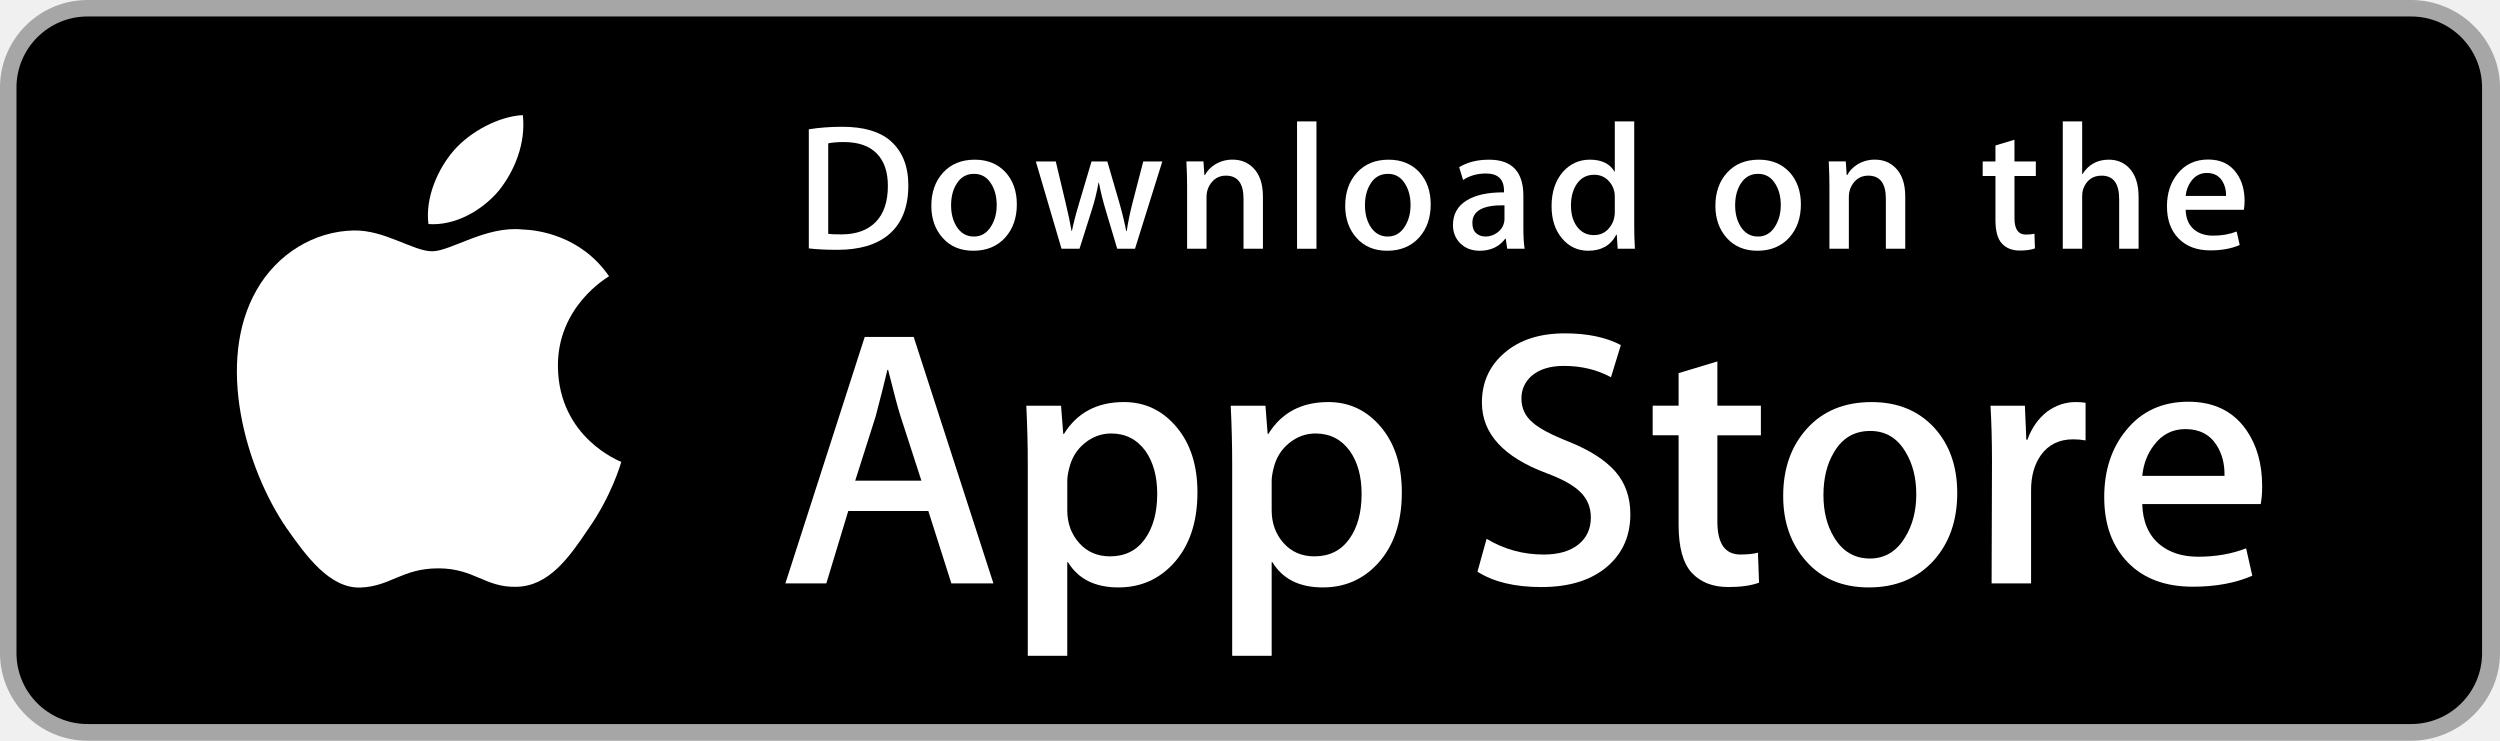
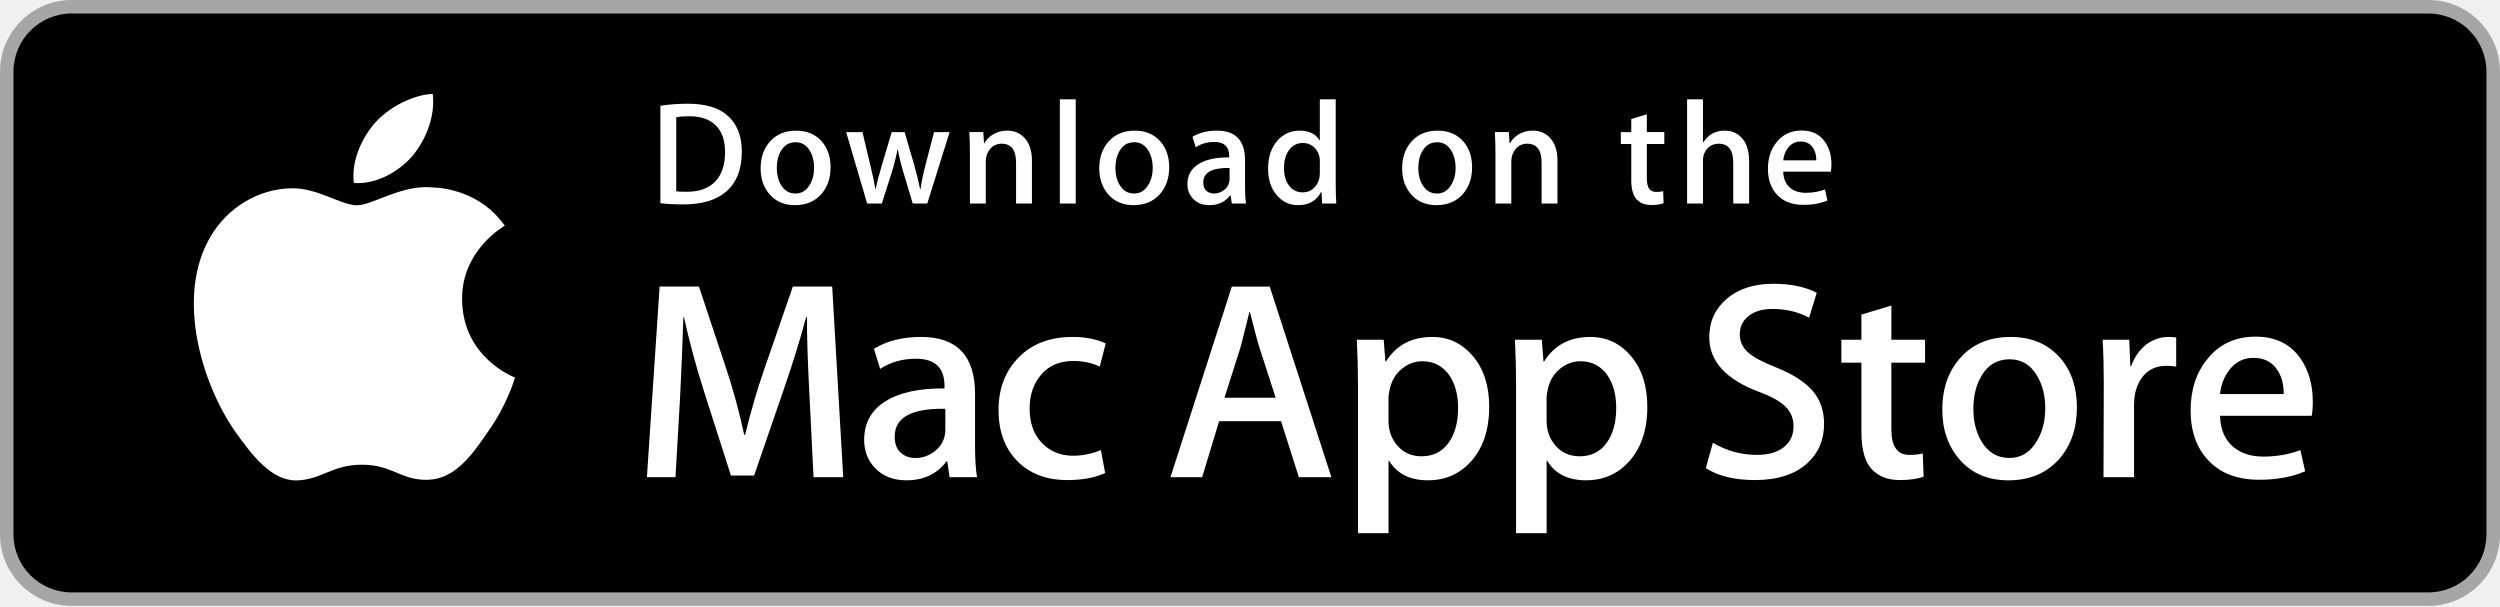
- <svg xmlns="http://www.w3.org/2000/svg" version="1.1" id="US_UK_Download_on_the" x="0px" y="0px" width="135px" height="40px" viewBox="0 0 135 40" enable-background="new 0 0 135 40" xml:space="preserve">
+ <svg xmlns="http://www.w3.org/2000/svg" version="1.1" id="US_UK_Download_on_the" x="0px" y="0px" width="165px" height="40px" viewBox="0 0 165 40" enable-background="new 0 0 165 40" xml:space="preserve">
  <g>
-     <path fill="#A6A6A6" d="M130.197,40H4.729C2.122,40,0,37.872,0,35.267V4.726C0,2.12,2.122,0,4.729,0h125.468   C132.803,0,135,2.12,135,4.726v30.541C135,37.872,132.803,40,130.197,40L130.197,40z" />
-     <path d="M134.032,35.268c0,2.116-1.714,3.83-3.834,3.83H4.729c-2.119,0-3.839-1.714-3.839-3.83V4.725   c0-2.115,1.72-3.835,3.839-3.835h125.468c2.121,0,3.834,1.72,3.834,3.835L134.032,35.268L134.032,35.268z" />
+     <path fill="#A6A6A6" d="M160.271,39.989H4.729C2.122,39.989,0,37.872,0,35.268V4.727C0,2.12,2.122,0,4.729,0h155.542   C162.875,0,165,2.12,165,4.727v30.541C165.001,37.872,162.876,39.989,160.271,39.989L160.271,39.989z" />
+     <path d="M164.105,35.268c0,2.116-1.714,3.83-3.834,3.83H4.729c-2.119,0-3.839-1.714-3.839-3.83V4.725   c0-2.115,1.72-3.834,3.839-3.834h155.542c2.121,0,3.834,1.719,3.834,3.834L164.105,35.268L164.105,35.268z" />
    <g>
      <g>
-         <path fill="#FFFFFF" d="M30.128,19.784c-0.029-3.223,2.639-4.791,2.761-4.864c-1.511-2.203-3.853-2.504-4.676-2.528     c-1.967-0.207-3.875,1.177-4.877,1.177c-1.022,0-2.565-1.157-4.228-1.123c-2.14,0.033-4.142,1.272-5.24,3.196     c-2.266,3.923-0.576,9.688,1.595,12.859c1.086,1.553,2.355,3.287,4.016,3.226c1.625-0.067,2.232-1.036,4.193-1.036     c1.943,0,2.513,1.036,4.207,0.997c1.744-0.028,2.842-1.56,3.89-3.127c1.255-1.78,1.759-3.533,1.779-3.623     C33.507,24.924,30.161,23.647,30.128,19.784z" />
-         <path fill="#FFFFFF" d="M26.928,10.306c0.874-1.093,1.472-2.58,1.306-4.089c-1.265,0.056-2.847,0.875-3.758,1.944     c-0.806,0.942-1.526,2.486-1.34,3.938C24.557,12.205,26.016,11.382,26.928,10.306z" />
+         <path fill="#FFFFFF" d="M30.497,19.763c-0.03-3.223,2.695-4.792,2.819-4.864c-1.543-2.204-3.935-2.506-4.774-2.529     c-2.01-0.206-3.958,1.178-4.981,1.178c-1.043,0-2.62-1.157-4.317-1.122c-2.185,0.033-4.23,1.271-5.352,3.195     c-2.314,3.923-0.588,9.69,1.628,12.859c1.109,1.555,2.405,3.287,4.101,3.226c1.66-0.066,2.279-1.035,4.283-1.035     c1.984,0,2.566,1.035,4.296,0.996c1.78-0.027,2.903-1.559,3.973-3.127c1.282-1.78,1.796-3.532,1.817-3.623     C33.948,24.902,30.532,23.627,30.497,19.763z" />
+         <path fill="#FFFFFF" d="M27.229,10.285c0.892-1.094,1.502-2.58,1.333-4.089C27.27,6.251,25.654,7.07,24.724,8.14     c-0.823,0.941-1.558,2.486-1.368,3.938C24.807,12.184,26.297,11.361,27.229,10.285z" />
      </g>
    </g>
    <g>
-       <path fill="#FFFFFF" d="M53.645,31.504h-2.271l-1.244-3.909h-4.324l-1.185,3.909h-2.211l4.284-13.308h2.646L53.645,31.504z     M49.755,25.955L48.63,22.48c-0.119-0.355-0.342-1.191-0.671-2.507h-0.04c-0.131,0.566-0.342,1.402-0.632,2.507l-1.105,3.475    H49.755z" />
-       <path fill="#FFFFFF" d="M64.662,26.588c0,1.632-0.441,2.922-1.323,3.869c-0.79,0.843-1.771,1.264-2.942,1.264    c-1.264,0-2.172-0.454-2.725-1.362h-0.04v5.055h-2.132V25.067c0-1.026-0.027-2.079-0.079-3.159h1.875l0.119,1.521h0.04    c0.711-1.146,1.79-1.718,3.238-1.718c1.132,0,2.077,0.447,2.833,1.342C64.284,23.949,64.662,25.127,64.662,26.588z M62.49,26.666    c0-0.934-0.21-1.704-0.632-2.31c-0.461-0.632-1.08-0.948-1.856-0.948c-0.526,0-1.004,0.176-1.431,0.523    c-0.428,0.35-0.708,0.807-0.839,1.373c-0.066,0.264-0.099,0.48-0.099,0.65v1.6c0,0.698,0.214,1.287,0.642,1.768    s0.984,0.721,1.668,0.721c0.803,0,1.428-0.31,1.875-0.928C62.266,28.496,62.49,27.68,62.49,26.666z" />
-       <path fill="#FFFFFF" d="M75.699,26.588c0,1.632-0.441,2.922-1.324,3.869c-0.789,0.843-1.77,1.264-2.941,1.264    c-1.264,0-2.172-0.454-2.724-1.362H68.67v5.055h-2.132V25.067c0-1.026-0.027-2.079-0.079-3.159h1.875l0.119,1.521h0.04    c0.71-1.146,1.789-1.718,3.238-1.718c1.131,0,2.076,0.447,2.834,1.342C75.32,23.949,75.699,25.127,75.699,26.588z M73.527,26.666    c0-0.934-0.211-1.704-0.633-2.31c-0.461-0.632-1.078-0.948-1.855-0.948c-0.527,0-1.004,0.176-1.432,0.523    c-0.428,0.35-0.707,0.807-0.838,1.373c-0.065,0.264-0.099,0.48-0.099,0.65v1.6c0,0.698,0.214,1.287,0.64,1.768    c0.428,0.48,0.984,0.721,1.67,0.721c0.803,0,1.428-0.31,1.875-0.928C73.303,28.496,73.527,27.68,73.527,26.666z" />
-       <path fill="#FFFFFF" d="M88.039,27.772c0,1.132-0.393,2.053-1.182,2.764c-0.867,0.777-2.074,1.165-3.625,1.165    c-1.432,0-2.58-0.276-3.449-0.829l0.494-1.777c0.936,0.566,1.963,0.85,3.082,0.85c0.803,0,1.428-0.182,1.877-0.544    c0.447-0.362,0.67-0.848,0.67-1.454c0-0.54-0.184-0.995-0.553-1.364c-0.367-0.369-0.98-0.712-1.836-1.029    c-2.33-0.869-3.494-2.142-3.494-3.816c0-1.094,0.408-1.991,1.225-2.689c0.814-0.699,1.9-1.048,3.258-1.048    c1.211,0,2.217,0.211,3.02,0.632l-0.533,1.738c-0.75-0.408-1.598-0.612-2.547-0.612c-0.75,0-1.336,0.185-1.756,0.553    c-0.355,0.329-0.533,0.73-0.533,1.205c0,0.526,0.203,0.961,0.611,1.303c0.355,0.316,1,0.658,1.936,1.027    c1.145,0.461,1.986,1,2.527,1.618C87.77,26.081,88.039,26.852,88.039,27.772z" />
-       <path fill="#FFFFFF" d="M95.088,23.508h-2.35v4.659c0,1.185,0.414,1.777,1.244,1.777c0.381,0,0.697-0.033,0.947-0.099l0.059,1.619    c-0.42,0.157-0.973,0.236-1.658,0.236c-0.842,0-1.5-0.257-1.975-0.77c-0.473-0.514-0.711-1.376-0.711-2.587v-4.837h-1.4v-1.6h1.4    v-1.757l2.094-0.632v2.389h2.35V23.508z" />
-       <path fill="#FFFFFF" d="M105.691,26.627c0,1.475-0.422,2.686-1.264,3.633c-0.883,0.975-2.055,1.461-3.516,1.461    c-1.408,0-2.529-0.467-3.365-1.401s-1.254-2.113-1.254-3.534c0-1.487,0.43-2.705,1.293-3.652c0.861-0.948,2.023-1.422,3.484-1.422    c1.408,0,2.541,0.467,3.396,1.402C105.283,24.021,105.691,25.192,105.691,26.627z M103.479,26.696    c0-0.885-0.189-1.644-0.572-2.277c-0.447-0.766-1.086-1.148-1.914-1.148c-0.857,0-1.508,0.383-1.955,1.148    c-0.383,0.634-0.572,1.405-0.572,2.317c0,0.885,0.189,1.644,0.572,2.276c0.461,0.766,1.105,1.148,1.936,1.148    c0.814,0,1.453-0.39,1.914-1.168C103.281,28.347,103.479,27.58,103.479,26.696z" />
-       <path fill="#FFFFFF" d="M112.621,23.783c-0.211-0.039-0.436-0.059-0.672-0.059c-0.75,0-1.33,0.283-1.738,0.85    c-0.355,0.5-0.533,1.132-0.533,1.895v5.035h-2.131l0.02-6.574c0-1.106-0.027-2.113-0.08-3.021h1.857l0.078,1.836h0.059    c0.225-0.631,0.58-1.139,1.066-1.52c0.475-0.343,0.988-0.514,1.541-0.514c0.197,0,0.375,0.014,0.533,0.039V23.783z" />
-       <path fill="#FFFFFF" d="M122.156,26.252c0,0.382-0.025,0.704-0.078,0.967h-6.396c0.025,0.948,0.334,1.673,0.928,2.173    c0.539,0.447,1.236,0.671,2.092,0.671c0.947,0,1.811-0.151,2.588-0.454l0.334,1.48c-0.908,0.396-1.98,0.593-3.217,0.593    c-1.488,0-2.656-0.438-3.506-1.313c-0.848-0.875-1.273-2.05-1.273-3.524c0-1.447,0.395-2.652,1.186-3.613    c0.828-1.026,1.947-1.539,3.355-1.539c1.383,0,2.43,0.513,3.141,1.539C121.873,24.047,122.156,25.055,122.156,26.252z     M120.123,25.699c0.014-0.632-0.125-1.178-0.414-1.639c-0.369-0.593-0.936-0.889-1.699-0.889c-0.697,0-1.264,0.289-1.697,0.869    c-0.355,0.461-0.566,1.014-0.631,1.658H120.123z" />
+       <path fill="#FFFFFF" d="M55.653,31.496h-1.96l-0.262-5.264c-0.125-2.377-0.18-4.145-0.168-5.301h-0.056    c-0.398,1.481-0.89,3.067-1.475,4.76l-1.96,5.693h-1.531l-1.792-5.6c-0.535-1.693-0.971-3.311-1.307-4.854h-0.038    c-0.062,1.891-0.137,3.69-0.224,5.395l-0.299,5.17h-1.885l0.84-12.582h2.595l1.811,5.451c0.448,1.344,0.84,2.789,1.176,4.332    h0.056c0.398-1.605,0.821-3.049,1.269-4.332l1.886-5.451h2.595L55.653,31.496z" />
+       <path fill="#FFFFFF" d="M64.483,31.496h-1.811l-0.149-1.045h-0.056c-0.623,0.834-1.506,1.25-2.651,1.25    c-0.859,0-1.549-0.273-2.072-0.82c-0.473-0.498-0.709-1.113-0.709-1.848c0-1.107,0.463-1.955,1.391-2.539    c0.927-0.586,2.23-0.871,3.911-0.859v-0.168c0-1.195-0.627-1.791-1.881-1.791c-0.895,0-1.683,0.223-2.366,0.672l-0.411-1.326    c0.845-0.523,1.883-0.783,3.113-0.783c2.373,0,3.56,1.25,3.56,3.752v3.342C64.352,30.24,64.396,30.961,64.483,31.496z     M62.392,28.379v-1.4c-2.228-0.037-3.341,0.572-3.341,1.83c0,0.473,0.129,0.828,0.39,1.064c0.26,0.236,0.587,0.354,0.983,0.354    c0.446,0,0.857-0.139,1.235-0.42c0.377-0.279,0.609-0.637,0.696-1.072C62.379,28.635,62.392,28.516,62.392,28.379z" />
+       <path fill="#FFFFFF" d="M72.977,22.666l-0.392,1.531c-0.51-0.248-1.095-0.373-1.755-0.373c-0.884,0-1.583,0.295-2.1,0.887    s-0.774,1.342-0.774,2.25c0,0.957,0.271,1.717,0.812,2.277c0.541,0.559,1.229,0.84,2.062,0.84c0.622,0,1.232-0.125,1.83-0.373    l0.28,1.512c-0.66,0.311-1.493,0.467-2.501,0.467c-1.381,0-2.482-0.42-3.304-1.26c-0.822-0.84-1.232-1.963-1.232-3.369    s0.442-2.561,1.326-3.463c0.883-0.902,2.072-1.354,3.565-1.354C71.639,22.238,72.367,22.381,72.977,22.666z" />
+       <path fill="#FFFFFF" d="M87.872,31.496h-2.146l-1.177-3.695h-4.087l-1.12,3.695H77.25l4.051-12.582h2.501L87.872,31.496z     M84.195,26.252l-1.064-3.287c-0.112-0.336-0.324-1.125-0.635-2.37h-0.038c-0.125,0.536-0.324,1.325-0.597,2.37l-1.045,3.287    H84.195z" />
+       <path fill="#FFFFFF" d="M98.287,26.848c0,1.545-0.416,2.764-1.25,3.66c-0.746,0.797-1.674,1.193-2.781,1.193    c-1.195,0-2.053-0.428-2.576-1.287h-0.037v4.779h-2.016V25.41c0-0.971-0.025-1.965-0.076-2.986h1.773l0.113,1.438h0.037    c0.672-1.082,1.691-1.623,3.061-1.623c1.07,0,1.963,0.422,2.68,1.27C97.93,24.354,98.287,25.467,98.287,26.848z M96.234,26.924    c0-0.885-0.199-1.611-0.598-2.186c-0.436-0.596-1.02-0.895-1.754-0.895c-0.498,0-0.949,0.164-1.354,0.494s-0.67,0.762-0.793,1.297    c-0.062,0.25-0.094,0.455-0.094,0.617v1.512c0,0.66,0.201,1.217,0.607,1.67c0.404,0.455,0.93,0.682,1.576,0.682    c0.76,0,1.35-0.293,1.773-0.877C96.023,28.652,96.234,27.881,96.234,26.924z" />
+       <path fill="#FFFFFF" d="M108.723,26.848c0,1.545-0.418,2.764-1.25,3.66c-0.748,0.797-1.674,1.193-2.783,1.193    c-1.193,0-2.053-0.428-2.574-1.287h-0.039v4.779h-2.016V25.41c0-0.971-0.025-1.965-0.074-2.986h1.773l0.111,1.438h0.037    c0.672-1.082,1.693-1.623,3.062-1.623c1.07,0,1.963,0.422,2.678,1.27C108.365,24.354,108.723,25.467,108.723,26.848z     M106.67,26.924c0-0.885-0.199-1.611-0.598-2.186c-0.436-0.596-1.021-0.895-1.756-0.895c-0.498,0-0.949,0.164-1.354,0.494    s-0.668,0.762-0.793,1.297c-0.062,0.25-0.094,0.455-0.094,0.617v1.512c0,0.66,0.203,1.217,0.607,1.67    c0.404,0.455,0.93,0.682,1.578,0.682c0.758,0,1.35-0.293,1.773-0.877C106.457,28.652,106.67,27.881,106.67,26.924z" />
+       <path fill="#FFFFFF" d="M120.389,27.969c0,1.07-0.373,1.941-1.117,2.613c-0.82,0.734-1.963,1.102-3.428,1.102    c-1.354,0-2.439-0.262-3.26-0.785l0.467-1.68c0.883,0.535,1.855,0.803,2.912,0.803c0.76,0,1.352-0.17,1.775-0.514    s0.635-0.801,0.635-1.375c0-0.51-0.174-0.941-0.523-1.289c-0.348-0.35-0.926-0.674-1.736-0.973    c-2.201-0.822-3.303-2.025-3.303-3.609c0-1.035,0.385-1.882,1.156-2.542c0.771-0.661,1.799-0.991,3.08-0.991    c1.146,0,2.098,0.199,2.857,0.598l-0.504,1.643c-0.711-0.386-1.514-0.579-2.408-0.579c-0.711,0-1.264,0.175-1.662,0.523    c-0.336,0.31-0.504,0.691-0.504,1.138c0,0.498,0.193,0.908,0.578,1.232c0.336,0.299,0.945,0.623,1.83,0.971    c1.082,0.436,1.879,0.945,2.389,1.531C120.135,26.369,120.389,27.098,120.389,27.969z" />
+       <path fill="#FFFFFF" d="M127.053,23.936h-2.223v4.406c0,1.119,0.393,1.68,1.178,1.68c0.359,0,0.658-0.031,0.895-0.094l0.057,1.531    c-0.398,0.15-0.922,0.225-1.568,0.225c-0.797,0-1.418-0.242-1.867-0.729c-0.447-0.484-0.672-1.301-0.672-2.445v-4.574h-1.324    v-1.512h1.324v-1.661l1.979-0.598v2.258h2.223V23.936z" />
+       <path fill="#FFFFFF" d="M137.076,26.885c0,1.395-0.398,2.539-1.193,3.436c-0.834,0.922-1.941,1.381-3.324,1.381    c-1.332,0-2.393-0.441-3.182-1.324c-0.791-0.885-1.186-1.998-1.186-3.342c0-1.406,0.406-2.557,1.223-3.453    c0.814-0.896,1.914-1.344,3.295-1.344c1.332,0,2.4,0.441,3.211,1.324C136.691,24.422,137.076,25.529,137.076,26.885z     M134.986,26.951c0-0.836-0.182-1.555-0.541-2.152c-0.424-0.725-1.027-1.086-1.811-1.086c-0.811,0-1.426,0.361-1.85,1.086    c-0.361,0.598-0.541,1.328-0.541,2.189c0,0.836,0.18,1.555,0.541,2.152c0.436,0.725,1.047,1.086,1.83,1.086    c0.771,0,1.375-0.367,1.811-1.104C134.799,28.512,134.986,27.787,134.986,26.951z" />
+       <path fill="#FFFFFF" d="M143.629,24.197c-0.199-0.037-0.41-0.055-0.635-0.055c-0.709,0-1.258,0.268-1.643,0.801    c-0.336,0.475-0.504,1.072-0.504,1.793v4.76h-2.016l0.018-6.215c0-1.047-0.025-1.998-0.074-2.857h1.754l0.076,1.736h0.055    c0.213-0.598,0.549-1.076,1.008-1.438c0.449-0.322,0.934-0.484,1.457-0.484c0.188,0,0.355,0.012,0.504,0.037V24.197z" />
+       <path fill="#FFFFFF" d="M152.645,26.531c0,0.361-0.025,0.666-0.074,0.914h-6.049c0.025,0.896,0.318,1.58,0.879,2.055    c0.51,0.422,1.168,0.635,1.979,0.635c0.895,0,1.711-0.145,2.445-0.43l0.316,1.4c-0.857,0.373-1.873,0.559-3.043,0.559    c-1.406,0-2.51-0.412-3.312-1.24s-1.205-1.939-1.205-3.332c0-1.369,0.373-2.508,1.121-3.416c0.783-0.971,1.842-1.457,3.174-1.457    c1.307,0,2.295,0.486,2.967,1.457C152.377,24.447,152.645,25.398,152.645,26.531z M150.723,26.008    c0.012-0.598-0.119-1.113-0.393-1.549c-0.348-0.561-0.883-0.84-1.605-0.84c-0.66,0-1.195,0.273-1.605,0.82    c-0.336,0.438-0.535,0.959-0.598,1.568H150.723z" />
    </g>
    <g>
      <g>
-         <path fill="#FFFFFF" d="M49.05,10.009c0,1.177-0.353,2.063-1.058,2.658c-0.653,0.549-1.581,0.824-2.783,0.824     c-0.596,0-1.106-0.026-1.533-0.078V6.982c0.557-0.09,1.157-0.136,1.805-0.136c1.145,0,2.008,0.249,2.59,0.747     C48.723,8.156,49.05,8.961,49.05,10.009z M47.945,10.038c0-0.763-0.202-1.348-0.606-1.756c-0.404-0.407-0.994-0.611-1.771-0.611     c-0.33,0-0.611,0.022-0.844,0.068v4.889c0.129,0.02,0.365,0.029,0.708,0.029c0.802,0,1.421-0.223,1.857-0.669     S47.945,10.892,47.945,10.038z" />
-         <path fill="#FFFFFF" d="M54.909,11.037c0,0.725-0.207,1.319-0.621,1.785c-0.434,0.479-1.009,0.718-1.727,0.718     c-0.692,0-1.243-0.229-1.654-0.689c-0.41-0.459-0.615-1.038-0.615-1.736c0-0.73,0.211-1.329,0.635-1.794s0.994-0.698,1.712-0.698     c0.692,0,1.248,0.229,1.669,0.688C54.708,9.757,54.909,10.333,54.909,11.037z M53.822,11.071c0-0.435-0.094-0.808-0.281-1.119     c-0.22-0.376-0.533-0.564-0.94-0.564c-0.421,0-0.741,0.188-0.961,0.564c-0.188,0.311-0.281,0.69-0.281,1.138     c0,0.435,0.094,0.808,0.281,1.119c0.227,0.376,0.543,0.564,0.951,0.564c0.4,0,0.714-0.191,0.94-0.574     C53.725,11.882,53.822,11.506,53.822,11.071z" />
-         <path fill="#FFFFFF" d="M62.765,8.719l-1.475,4.714h-0.96l-0.611-2.047c-0.155-0.511-0.281-1.019-0.379-1.523h-0.019     c-0.091,0.518-0.217,1.025-0.379,1.523l-0.649,2.047h-0.971l-1.387-4.714h1.077l0.533,2.241c0.129,0.53,0.235,1.035,0.32,1.513     h0.019c0.078-0.394,0.207-0.896,0.389-1.503l0.669-2.25h0.854l0.641,2.202c0.155,0.537,0.281,1.054,0.378,1.552h0.029     c0.071-0.485,0.178-1.002,0.32-1.552l0.572-2.202H62.765z" />
-         <path fill="#FFFFFF" d="M68.198,13.433H67.15v-2.7c0-0.832-0.316-1.248-0.95-1.248c-0.311,0-0.562,0.114-0.757,0.343     c-0.193,0.229-0.291,0.499-0.291,0.808v2.796h-1.048v-3.366c0-0.414-0.013-0.863-0.038-1.349h0.921l0.049,0.737h0.029     c0.122-0.229,0.304-0.418,0.543-0.569c0.284-0.176,0.602-0.265,0.95-0.265c0.44,0,0.806,0.142,1.097,0.427     c0.362,0.349,0.543,0.87,0.543,1.562V13.433z" />
-         <path fill="#FFFFFF" d="M71.088,13.433h-1.047V6.556h1.047V13.433z" />
-         <path fill="#FFFFFF" d="M77.258,11.037c0,0.725-0.207,1.319-0.621,1.785c-0.434,0.479-1.01,0.718-1.727,0.718     c-0.693,0-1.244-0.229-1.654-0.689c-0.41-0.459-0.615-1.038-0.615-1.736c0-0.73,0.211-1.329,0.635-1.794s0.994-0.698,1.711-0.698     c0.693,0,1.248,0.229,1.67,0.688C77.057,9.757,77.258,10.333,77.258,11.037z M76.17,11.071c0-0.435-0.094-0.808-0.281-1.119     c-0.219-0.376-0.533-0.564-0.939-0.564c-0.422,0-0.742,0.188-0.961,0.564c-0.188,0.311-0.281,0.69-0.281,1.138     c0,0.435,0.094,0.808,0.281,1.119c0.227,0.376,0.543,0.564,0.951,0.564c0.4,0,0.713-0.191,0.939-0.574     C76.074,11.882,76.17,11.506,76.17,11.071z" />
-         <path fill="#FFFFFF" d="M82.33,13.433h-0.941l-0.078-0.543h-0.029c-0.322,0.433-0.781,0.65-1.377,0.65     c-0.445,0-0.805-0.143-1.076-0.427c-0.246-0.258-0.369-0.579-0.369-0.96c0-0.576,0.24-1.015,0.723-1.319     c0.482-0.304,1.16-0.453,2.033-0.446V10.3c0-0.621-0.326-0.931-0.979-0.931c-0.465,0-0.875,0.117-1.229,0.349l-0.213-0.688     c0.438-0.271,0.979-0.407,1.617-0.407c1.232,0,1.85,0.65,1.85,1.95v1.736C82.262,12.78,82.285,13.155,82.33,13.433z      M81.242,11.813v-0.727c-1.156-0.02-1.734,0.297-1.734,0.95c0,0.246,0.066,0.43,0.201,0.553c0.135,0.123,0.307,0.184,0.512,0.184     c0.23,0,0.445-0.073,0.641-0.218c0.197-0.146,0.318-0.331,0.363-0.558C81.236,11.946,81.242,11.884,81.242,11.813z" />
-         <path fill="#FFFFFF" d="M88.285,13.433h-0.93l-0.049-0.757h-0.029c-0.297,0.576-0.803,0.864-1.514,0.864     c-0.568,0-1.041-0.223-1.416-0.669s-0.562-1.025-0.562-1.736c0-0.763,0.203-1.381,0.611-1.853c0.395-0.44,0.879-0.66,1.455-0.66     c0.633,0,1.076,0.213,1.328,0.64h0.02V6.556h1.049v5.607C88.248,12.622,88.26,13.045,88.285,13.433z M87.199,11.445v-0.786     c0-0.136-0.01-0.246-0.029-0.33c-0.059-0.252-0.186-0.464-0.379-0.635c-0.195-0.171-0.43-0.257-0.701-0.257     c-0.391,0-0.697,0.155-0.922,0.466c-0.223,0.311-0.336,0.708-0.336,1.193c0,0.466,0.107,0.844,0.322,1.135     c0.227,0.31,0.533,0.465,0.916,0.465c0.344,0,0.619-0.129,0.828-0.388C87.1,12.069,87.199,11.781,87.199,11.445z" />
-         <path fill="#FFFFFF" d="M97.248,11.037c0,0.725-0.207,1.319-0.621,1.785c-0.434,0.479-1.008,0.718-1.727,0.718     c-0.691,0-1.242-0.229-1.654-0.689c-0.41-0.459-0.615-1.038-0.615-1.736c0-0.73,0.211-1.329,0.635-1.794s0.994-0.698,1.713-0.698     c0.691,0,1.248,0.229,1.668,0.688C97.047,9.757,97.248,10.333,97.248,11.037z M96.162,11.071c0-0.435-0.094-0.808-0.281-1.119     c-0.221-0.376-0.533-0.564-0.941-0.564c-0.42,0-0.74,0.188-0.961,0.564c-0.188,0.311-0.281,0.69-0.281,1.138     c0,0.435,0.094,0.808,0.281,1.119c0.227,0.376,0.543,0.564,0.951,0.564c0.4,0,0.715-0.191,0.941-0.574     C96.064,11.882,96.162,11.506,96.162,11.071z" />
-         <path fill="#FFFFFF" d="M102.883,13.433h-1.047v-2.7c0-0.832-0.316-1.248-0.951-1.248c-0.311,0-0.562,0.114-0.756,0.343     s-0.291,0.499-0.291,0.808v2.796h-1.049v-3.366c0-0.414-0.012-0.863-0.037-1.349h0.92l0.049,0.737h0.029     c0.123-0.229,0.305-0.418,0.543-0.569c0.285-0.176,0.602-0.265,0.951-0.265c0.439,0,0.805,0.142,1.096,0.427     c0.363,0.349,0.543,0.87,0.543,1.562V13.433z" />
-         <path fill="#FFFFFF" d="M109.936,9.504h-1.154v2.29c0,0.582,0.205,0.873,0.611,0.873c0.188,0,0.344-0.016,0.467-0.049     l0.027,0.795c-0.207,0.078-0.479,0.117-0.814,0.117c-0.414,0-0.736-0.126-0.969-0.378c-0.234-0.252-0.35-0.676-0.35-1.271V9.504     h-0.689V8.719h0.689V7.855l1.027-0.31v1.173h1.154V9.504z" />
-         <path fill="#FFFFFF" d="M115.484,13.433h-1.049v-2.68c0-0.845-0.316-1.268-0.949-1.268c-0.486,0-0.818,0.245-1,0.735     c-0.031,0.103-0.049,0.229-0.049,0.377v2.835h-1.047V6.556h1.047v2.841h0.02c0.33-0.517,0.803-0.775,1.416-0.775     c0.434,0,0.793,0.142,1.078,0.427c0.355,0.355,0.533,0.883,0.533,1.581V13.433z" />
-         <path fill="#FFFFFF" d="M121.207,10.853c0,0.188-0.014,0.346-0.039,0.475h-3.143c0.014,0.466,0.164,0.821,0.455,1.067     c0.266,0.22,0.609,0.33,1.029,0.33c0.465,0,0.889-0.074,1.271-0.223l0.164,0.728c-0.447,0.194-0.973,0.291-1.582,0.291     c-0.73,0-1.305-0.215-1.721-0.645c-0.418-0.43-0.625-1.007-0.625-1.731c0-0.711,0.193-1.303,0.582-1.775     c0.406-0.504,0.955-0.756,1.648-0.756c0.678,0,1.193,0.252,1.541,0.756C121.068,9.77,121.207,10.265,121.207,10.853z      M120.207,10.582c0.008-0.311-0.061-0.579-0.203-0.805c-0.182-0.291-0.459-0.437-0.834-0.437c-0.342,0-0.621,0.142-0.834,0.427     c-0.174,0.227-0.277,0.498-0.311,0.815H120.207z" />
+         <path fill="#FFFFFF" d="M48.96,10.009c0,1.177-0.353,2.063-1.058,2.658c-0.653,0.549-1.581,0.824-2.783,0.824     c-0.596,0-1.106-0.026-1.533-0.078V6.982c0.557-0.09,1.157-0.136,1.805-0.136c1.145,0,2.008,0.249,2.59,0.747     C48.633,8.156,48.96,8.961,48.96,10.009z M47.854,10.038c0-0.763-0.202-1.348-0.606-1.756c-0.404-0.407-0.994-0.611-1.771-0.611     c-0.33,0-0.611,0.022-0.844,0.068v4.889c0.129,0.02,0.365,0.029,0.708,0.029c0.802,0,1.421-0.223,1.857-0.669     S47.854,10.892,47.854,10.038z" />
+         <path fill="#FFFFFF" d="M54.818,11.037c0,0.725-0.207,1.319-0.621,1.785c-0.434,0.479-1.009,0.718-1.727,0.718     c-0.692,0-1.243-0.229-1.654-0.689c-0.41-0.459-0.615-1.038-0.615-1.736c0-0.73,0.211-1.329,0.635-1.794s0.994-0.698,1.712-0.698     c0.692,0,1.248,0.229,1.669,0.688C54.617,9.757,54.818,10.333,54.818,11.037z M53.731,11.071c0-0.435-0.094-0.808-0.281-1.119     c-0.22-0.376-0.533-0.564-0.94-0.564c-0.421,0-0.741,0.188-0.961,0.564c-0.188,0.311-0.281,0.69-0.281,1.138     c0,0.435,0.094,0.808,0.281,1.119c0.227,0.376,0.543,0.564,0.951,0.564c0.4,0,0.714-0.191,0.94-0.574     C53.635,11.882,53.731,11.506,53.731,11.071z" />
+         <path fill="#FFFFFF" d="M62.675,8.719L61.2,13.433h-0.96l-0.611-2.047c-0.155-0.511-0.281-1.019-0.379-1.523h-0.019     c-0.091,0.518-0.217,1.025-0.379,1.523l-0.649,2.047h-0.971l-1.387-4.714h1.077l0.533,2.241c0.129,0.53,0.235,1.035,0.32,1.513     h0.019c0.078-0.394,0.207-0.896,0.389-1.503l0.669-2.25h0.854l0.641,2.202c0.155,0.537,0.281,1.054,0.378,1.552h0.029     c0.071-0.485,0.178-1.002,0.32-1.552l0.572-2.202H62.675z" />
+         <path fill="#FFFFFF" d="M68.107,13.433H67.06v-2.7c0-0.832-0.316-1.248-0.95-1.248c-0.311,0-0.562,0.114-0.757,0.343     c-0.193,0.229-0.291,0.499-0.291,0.808v2.796h-1.048v-3.366c0-0.414-0.013-0.863-0.038-1.349h0.921l0.049,0.737h0.029     c0.122-0.229,0.304-0.418,0.543-0.569c0.284-0.176,0.602-0.265,0.95-0.265c0.44,0,0.806,0.142,1.097,0.427     c0.362,0.349,0.543,0.87,0.543,1.562V13.433z" />
+         <path fill="#FFFFFF" d="M70.998,13.433H69.95V6.556h1.048V13.433z" />
+         <path fill="#FFFFFF" d="M77.167,11.037c0,0.725-0.207,1.319-0.621,1.785c-0.434,0.479-1.009,0.718-1.727,0.718     c-0.692,0-1.243-0.229-1.654-0.689c-0.41-0.459-0.615-1.038-0.615-1.736c0-0.73,0.211-1.329,0.635-1.794s0.994-0.698,1.712-0.698     c0.692,0,1.248,0.229,1.669,0.688C76.966,9.757,77.167,10.333,77.167,11.037z M76.08,11.071c0-0.435-0.094-0.808-0.281-1.119     c-0.22-0.376-0.533-0.564-0.94-0.564c-0.421,0-0.741,0.188-0.961,0.564c-0.188,0.311-0.281,0.69-0.281,1.138     c0,0.435,0.094,0.808,0.281,1.119c0.227,0.376,0.543,0.564,0.951,0.564c0.4,0,0.714-0.191,0.94-0.574     C75.983,11.882,76.08,11.506,76.08,11.071z" />
+         <path fill="#FFFFFF" d="M82.239,13.433h-0.941l-0.077-0.543h-0.029c-0.323,0.433-0.782,0.65-1.377,0.65     c-0.446,0-0.806-0.143-1.077-0.427c-0.246-0.258-0.368-0.579-0.368-0.96c0-0.576,0.24-1.015,0.723-1.319     c0.481-0.304,1.159-0.453,2.032-0.446V10.3c0-0.621-0.326-0.931-0.978-0.931c-0.465,0-0.875,0.117-1.229,0.349l-0.213-0.688     c0.438-0.271,0.979-0.407,1.617-0.407c1.233,0,1.85,0.65,1.85,1.95v1.736C82.171,12.78,82.194,13.155,82.239,13.433z      M81.152,11.813v-0.727c-1.157-0.02-1.735,0.297-1.735,0.95c0,0.246,0.067,0.43,0.202,0.553c0.135,0.123,0.306,0.184,0.511,0.184     c0.231,0,0.445-0.073,0.642-0.218s0.317-0.331,0.362-0.558C81.146,11.946,81.152,11.884,81.152,11.813z" />
+         <path fill="#FFFFFF" d="M88.195,13.433h-0.931l-0.049-0.757h-0.029c-0.297,0.576-0.802,0.864-1.513,0.864     c-0.569,0-1.041-0.223-1.416-0.669s-0.562-1.025-0.562-1.736c0-0.763,0.203-1.381,0.61-1.853c0.395-0.44,0.88-0.66,1.455-0.66     c0.634,0,1.077,0.213,1.329,0.64h0.02V6.556h1.048v5.607C88.157,12.622,88.17,13.045,88.195,13.433z M87.109,11.445v-0.786     c0-0.136-0.01-0.246-0.029-0.33c-0.059-0.252-0.186-0.464-0.38-0.635c-0.195-0.171-0.429-0.257-0.701-0.257     c-0.39,0-0.696,0.155-0.921,0.466c-0.224,0.311-0.336,0.708-0.336,1.193c0,0.466,0.107,0.844,0.322,1.135     c0.227,0.31,0.532,0.465,0.915,0.465c0.344,0,0.62-0.129,0.828-0.388C87.009,12.069,87.109,11.781,87.109,11.445z" />
+         <path fill="#FFFFFF" d="M97.158,11.037c0,0.725-0.207,1.319-0.621,1.785c-0.434,0.479-1.009,0.718-1.727,0.718     c-0.692,0-1.243-0.229-1.654-0.689c-0.41-0.459-0.615-1.038-0.615-1.736c0-0.73,0.211-1.329,0.635-1.794s0.994-0.698,1.712-0.698     c0.692,0,1.248,0.229,1.669,0.688C96.957,9.757,97.158,10.333,97.158,11.037z M96.071,11.071c0-0.435-0.094-0.808-0.281-1.119     c-0.22-0.376-0.533-0.564-0.94-0.564c-0.421,0-0.741,0.188-0.961,0.564c-0.188,0.311-0.281,0.69-0.281,1.138     c0,0.435,0.094,0.808,0.281,1.119c0.227,0.376,0.543,0.564,0.951,0.564c0.4,0,0.714-0.191,0.94-0.574     C95.975,11.882,96.071,11.506,96.071,11.071z" />
+         <path fill="#FFFFFF" d="M102.793,13.433h-1.048v-2.7c0-0.832-0.316-1.248-0.95-1.248c-0.311,0-0.562,0.114-0.757,0.343     c-0.193,0.229-0.291,0.499-0.291,0.808v2.796h-1.048v-3.366c0-0.414-0.013-0.863-0.038-1.349h0.921l0.049,0.737h0.029     c0.122-0.229,0.304-0.418,0.543-0.569c0.284-0.176,0.602-0.265,0.95-0.265c0.44,0,0.806,0.142,1.097,0.427     c0.362,0.349,0.543,0.87,0.543,1.562V13.433z" />
+         <path fill="#FFFFFF" d="M109.846,9.504h-1.154v2.29c0,0.582,0.204,0.873,0.611,0.873c0.188,0,0.343-0.016,0.466-0.049     l0.028,0.795c-0.207,0.078-0.479,0.117-0.814,0.117c-0.414,0-0.737-0.126-0.97-0.378c-0.233-0.252-0.35-0.676-0.35-1.271V9.504     h-0.688V8.719h0.688V7.855l1.028-0.31v1.173h1.154V9.504z" />
+         <path fill="#FFFFFF" d="M115.442,13.433h-1.048v-2.68c0-0.845-0.316-1.268-0.95-1.268c-0.485,0-0.818,0.245-0.999,0.735     c-0.032,0.103-0.049,0.229-0.049,0.377v2.835h-1.048V6.556h1.048v2.841h0.02c0.33-0.517,0.802-0.775,1.416-0.775     c0.434,0,0.792,0.142,1.077,0.427c0.355,0.355,0.533,0.883,0.533,1.581V13.433z" />
+         <path fill="#FFFFFF" d="M120.875,10.853c0,0.188-0.014,0.346-0.039,0.475h-3.143c0.013,0.466,0.164,0.821,0.455,1.067     c0.266,0.22,0.608,0.33,1.028,0.33c0.466,0,0.89-0.074,1.271-0.223l0.164,0.728c-0.446,0.194-0.973,0.291-1.581,0.291     c-0.73,0-1.305-0.215-1.722-0.645s-0.625-1.007-0.625-1.731c0-0.711,0.193-1.303,0.582-1.775     c0.407-0.504,0.956-0.756,1.648-0.756c0.679,0,1.193,0.252,1.542,0.756C120.735,9.77,120.875,10.265,120.875,10.853z      M119.875,10.582c0.007-0.311-0.062-0.579-0.203-0.805c-0.182-0.291-0.459-0.437-0.834-0.437c-0.343,0-0.621,0.142-0.835,0.427     c-0.174,0.227-0.277,0.498-0.31,0.815H119.875z" />
      </g>
    </g>
  </g>
</svg>
